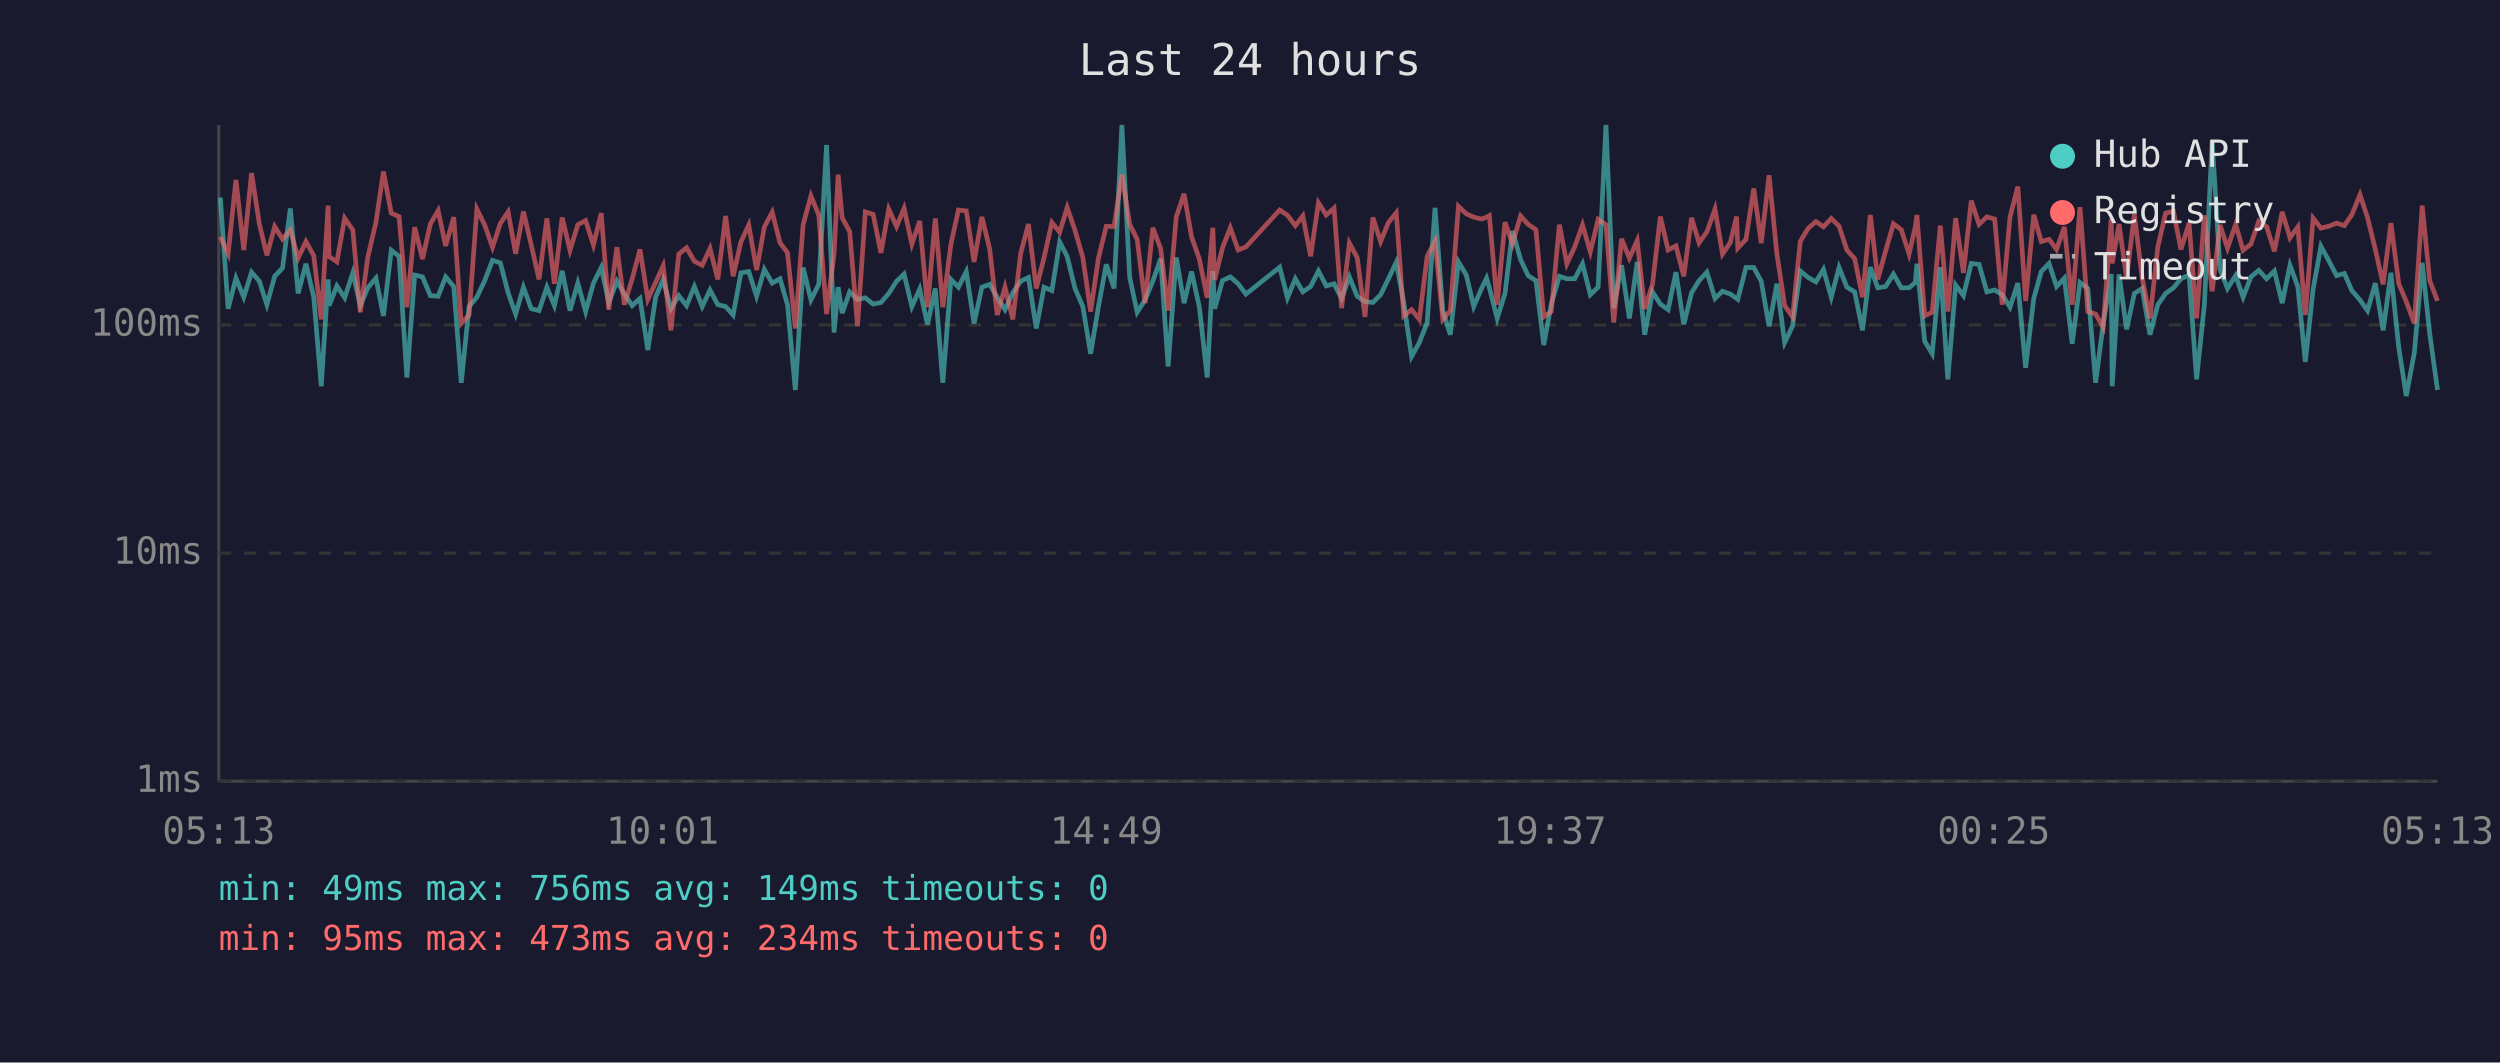
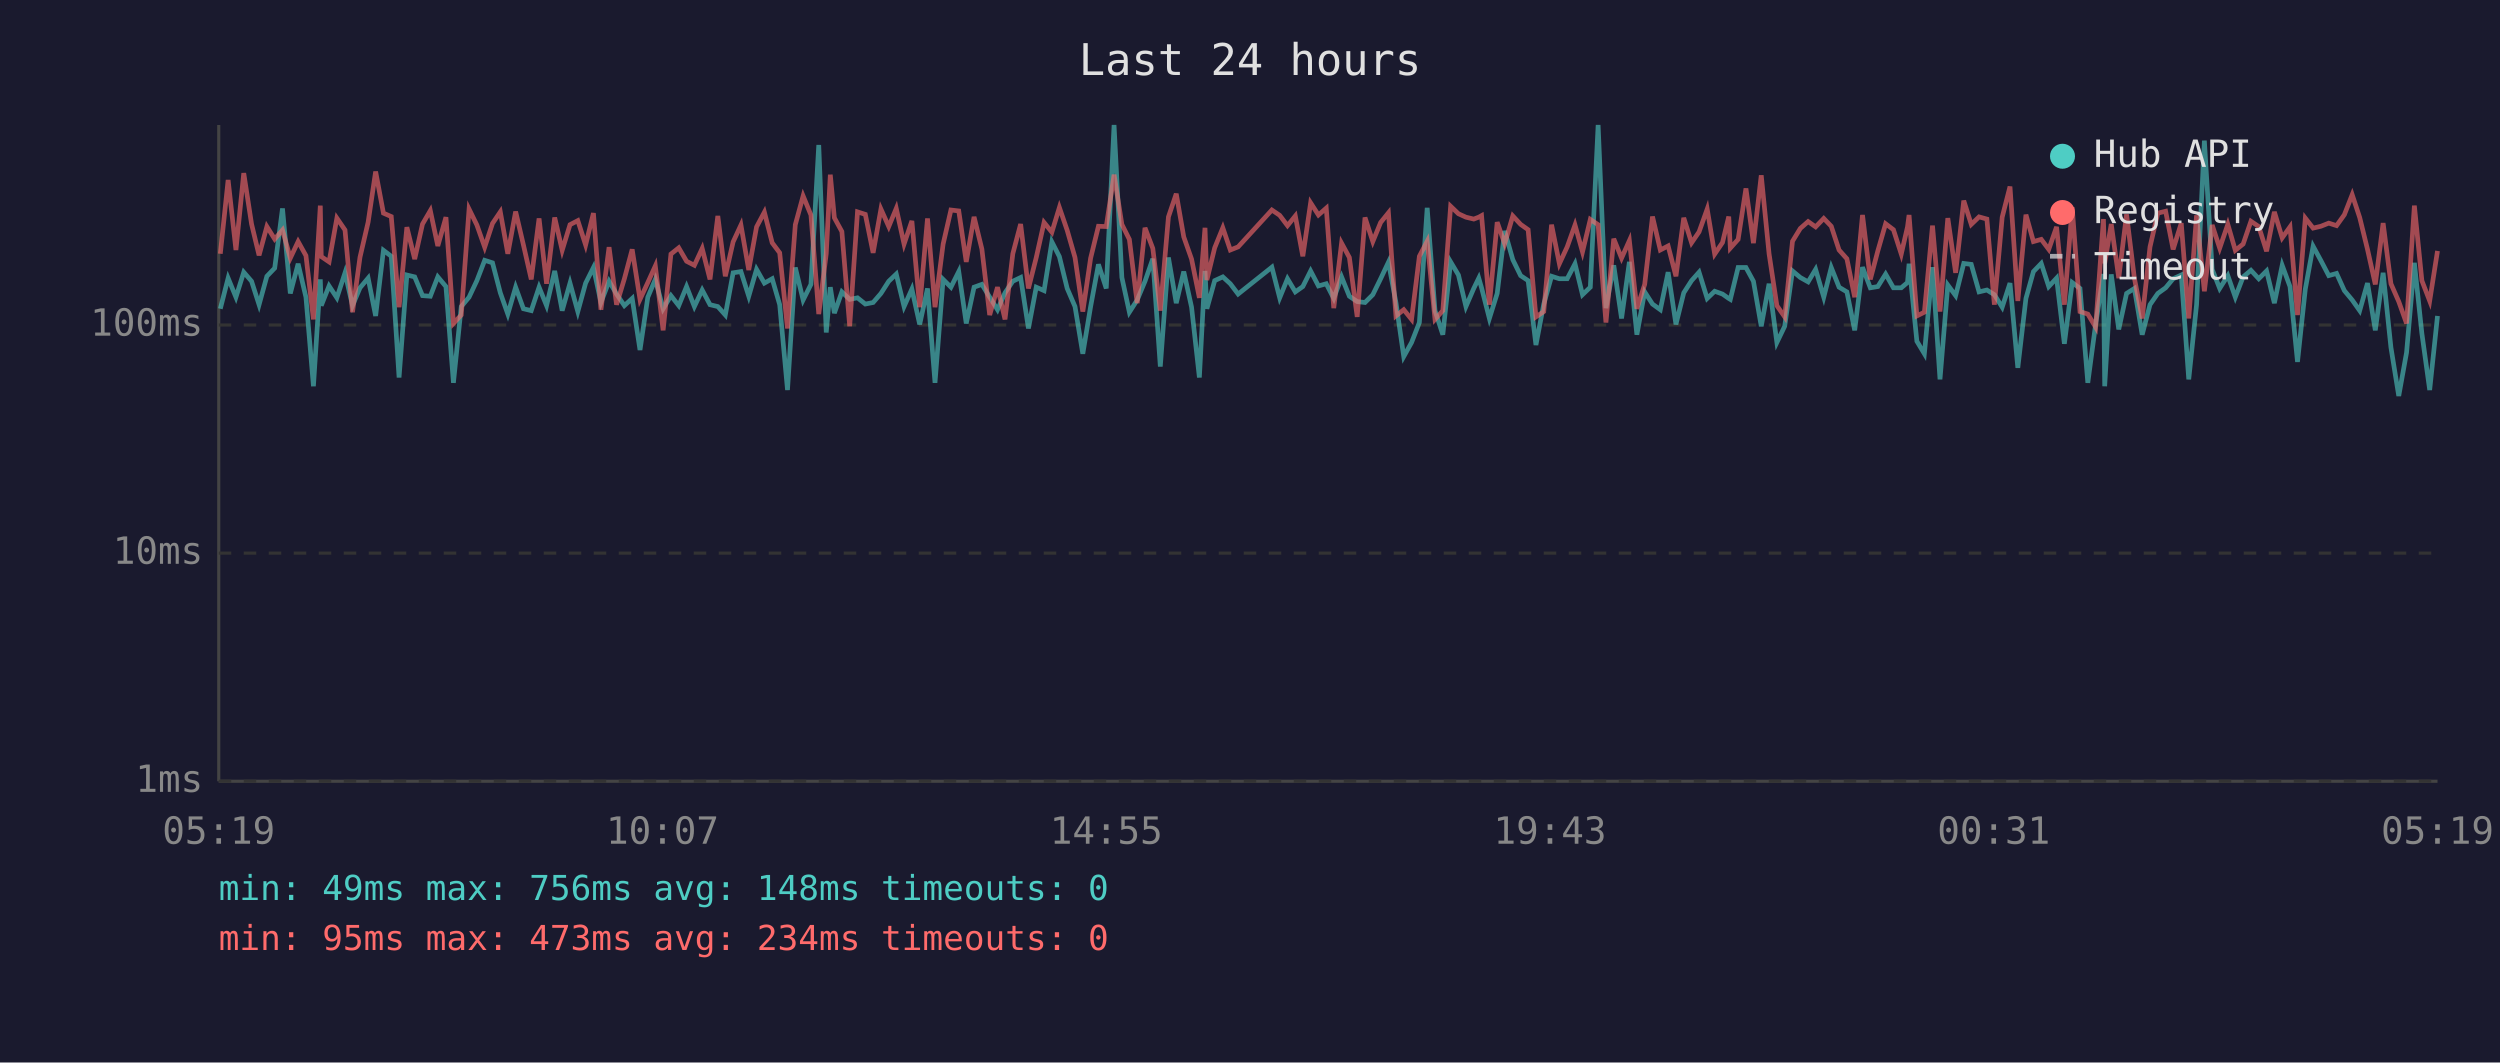
<svg xmlns="http://www.w3.org/2000/svg" viewBox="0 0 800 340" font-family="monospace" font-size="12">
  <rect width="800" height="340" fill="#1a1a2e" />
  <text x="400" y="24" fill="#e0e0e0" font-size="14" text-anchor="middle">Last 24 hours</text>
  <line x1="70" y1="40" x2="70" y2="250" stroke="#444" stroke-width="1" />
  <line x1="70" y1="250" x2="780" y2="250" stroke="#444" stroke-width="1" />
  <line x1="70" y1="250" x2="780" y2="250" stroke="#333" stroke-width="1" stroke-dasharray="4" />
  <text x="65" y="250" fill="#888" text-anchor="end" dominant-baseline="middle">1ms</text>
  <line x1="70" y1="177" x2="780" y2="177" stroke="#333" stroke-width="1" stroke-dasharray="4" />
  <text x="65" y="177" fill="#888" text-anchor="end" dominant-baseline="middle">10ms</text>
  <line x1="70" y1="104" x2="780" y2="104" stroke="#333" stroke-width="1" stroke-dasharray="4" />
  <text x="65" y="104" fill="#888" text-anchor="end" dominant-baseline="middle">100ms</text>
-   <text x="70" y="270" fill="#888" text-anchor="middle">05:13</text>
-   <text x="212" y="270" fill="#888" text-anchor="middle">10:01</text>
-   <text x="354" y="270" fill="#888" text-anchor="middle">14:49</text>
-   <text x="496" y="270" fill="#888" text-anchor="middle">19:37</text>
-   <text x="638" y="270" fill="#888" text-anchor="middle">00:25</text>
-   <text x="780" y="270" fill="#888" text-anchor="middle">05:13</text>
-   <polyline points="70.5,63.2 73.0,98.8 75.5,89.0 78.0,95.1 80.5,87.1 83.0,90.0 85.4,97.5 87.9,88.4 90.4,85.8 92.9,66.7 95.4,93.9 97.9,84.4 100.4,95.1 102.8,123.6 105.0,89.4 105.3,97.8 107.8,91.5 110.3,95.3 112.9,87.3 115.3,97.8 117.7,92.1 120.3,89.0 122.7,101.1 125.2,80.1 127.7,82.0 130.2,120.8 132.7,88.0 135.2,88.6 137.7,94.6 140.2,94.8 142.6,88.6 145.2,91.7 147.6,122.5 150.1,98.1 152.6,95.1 155.1,89.8 157.6,83.3 160.1,84.1 162.6,93.7 165.0,100.5 167.5,91.9 170.0,98.8 172.5,99.4 175.0,91.9 177.4,97.8 179.9,86.7 182.4,99.4 184.9,90.6 187.4,99.7 189.9,90.6 192.4,85.6 194.8,96.8 197.4,90.0 199.8,94.1 202.3,97.8 204.8,95.5 207.3,112.0 209.8,95.1 212.2,89.4 214.7,98.8 217.2,94.6 219.7,97.8 222.2,91.7 224.7,98.1 227.2,92.8 229.7,97.5 232.2,98.1 234.6,100.8 237.1,87.3 239.6,86.9 242.1,94.8 244.6,86.2 247.1,90.6 249.6,89.2 252.0,97.5 254.5,124.8 257.0,85.6 259.5,96.0 262.0,91.0 264.5,46.4 266.9,106.4 268.2,91.9 269.5,100.2 271.9,93.4 274.4,95.8 276.9,95.3 279.4,97.3 281.9,96.8 284.4,93.9 286.9,90.0 289.3,87.7 291.8,98.1 294.3,92.5 296.8,103.8 299.3,92.3 301.7,122.5 304.3,89.4 306.7,91.9 309.2,86.9 311.7,103.5 314.2,91.9 316.7,91.0 319.1,95.1 321.6,99.1 324.1,93.7 326.6,90.0 329.1,88.8 331.6,105.1 334.1,91.9 336.6,93.0 339.1,77.4 341.5,82.1 344.0,92.3 346.5,98.1 349.0,113.2 351.5,98.1 354.0,84.6 356.5,92.3 359.0,40.0 361.5,88.8 363.9,99.9 366.4,96.0 368.9,90.0 371.4,82.8 373.8,117.3 376.4,82.4 378.9,97.0 381.3,86.9 383.8,98.3 386.3,120.8 388.1,86.7 388.7,98.8 391.2,89.8 393.7,88.6 396.2,90.8 398.7,94.1 409.5,85.5 412.0,95.3 414.5,89.2 416.9,93.4 419.4,91.7 421.9,86.7 424.4,91.5 426.9,90.8 429.3,95.5 431.8,88.6 434.3,94.8 436.8,96.5 439.3,96.8 441.8,94.3 444.3,89.2 446.8,83.9 449.2,96.8 451.7,114.1 454.2,109.6 456.7,103.2 459.2,66.5 461.7,99.4 464.1,107.1 466.7,83.8 469.2,88.0 471.6,98.1 474.1,92.3 475.7,89.0 476.6,92.1 479.1,101.9 481.6,93.9 484.0,73.9 486.6,83.1 489.0,88.2 491.5,89.8 494.0,110.4 496.4,97.3 499.0,88.4 501.4,89.2 503.9,89.2 506.4,84.4 508.9,94.3 511.4,91.9 513.9,40.0 516.4,98.6 518.9,84.9 521.4,101.9 523.9,83.8 526.3,107.1 528.8,93.4 531.3,97.3 533.8,99.1 536.3,87.1 538.8,103.8 541.3,93.7 543.7,89.8 546.2,87.1 548.8,95.5 551.2,93.2 553.7,94.1 555.7,95.5 556.1,95.8 558.7,85.6 561.2,85.6 563.6,90.0 566.1,104.4 568.6,90.8 571.1,109.6 573.6,104.4 576.1,86.7 578.6,88.8 581.1,90.2 583.5,86.2 586.0,95.1 588.5,85.6 591.0,91.9 593.5,93.4 596.0,105.7 598.5,85.5 600.9,92.1 603.4,91.7 605.9,87.7 608.4,92.1 610.9,92.1 612.9,90.4 613.4,84.4 615.9,109.2 618.3,113.2 620.9,85.5 623.3,121.4 625.8,91.2 628.3,94.6 630.8,84.3 633.3,84.6 635.8,93.4 638.3,92.8 640.7,94.3 643.2,98.3 645.7,90.6 648.2,117.7 650.8,95.5 653.2,86.9 655.7,84.3 658.1,91.7 660.6,89.0 663.1,110.0 665.6,90.4 668.1,92.3 670.6,122.5 673.0,103.8 675.6,87.7 675.9,123.6 678.1,87.8 680.5,105.4 683.0,93.9 685.5,92.3 688.0,107.1 690.5,97.5 693.0,93.9 695.5,92.1 697.9,89.2 700.5,88.0 702.9,121.4 705.4,97.5 707.9,45.0 710.4,86.2 712.8,92.3 715.4,88.2 717.8,95.1 720.3,88.6 722.8,86.5 725.3,89.2 727.8,86.7 730.3,97.0 732.8,84.9 735.3,91.7 737.7,115.8 740.2,92.5 742.7,78.8 745.2,83.4 747.7,88.2 750.2,87.5 752.6,93.0 755.2,96.0 757.6,99.4 760.1,90.6 762.6,105.7 765.1,87.3 767.6,111.2 770.0,126.7 772.6,112.8 775.1,84.1 777.5,106.7 780.0,124.8" fill="none" stroke="#4ecdc4" stroke-width="1.5" opacity="0.6" />
-   <polyline points="70.5,75.8 73.0,81.2 75.5,57.6 78.0,80.0 80.5,55.4 83.0,71.7 85.4,81.7 87.9,72.5 90.4,76.5 92.9,73.6 95.4,82.6 97.9,77.3 100.4,81.8 102.8,102.2 105.0,65.8 105.3,82.1 107.8,83.8 110.3,69.8 112.9,73.6 115.3,99.9 117.7,82.3 120.3,71.1 122.7,54.9 125.2,68.2 127.7,69.3 130.2,98.3 132.7,72.7 135.2,82.9 137.7,71.7 140.2,67.4 142.6,78.7 145.2,69.5 147.6,103.5 150.1,100.8 152.6,66.9 155.1,72.0 157.6,79.1 160.1,71.5 162.6,67.8 165.0,81.2 167.5,67.7 170.0,78.4 172.5,89.4 175.0,69.9 177.4,90.8 179.9,69.6 182.4,80.1 184.9,71.9 187.4,70.6 189.9,78.4 192.4,68.2 194.8,99.1 197.4,79.1 199.8,97.5 202.3,89.2 204.8,79.8 207.3,95.8 209.8,90.4 212.2,85.1 214.7,105.7 217.2,81.3 219.7,79.3 222.2,83.6 224.7,84.9 227.2,79.5 229.7,89.4 232.2,69.1 234.6,88.4 237.1,77.4 239.6,72.0 242.1,86.4 244.6,72.6 247.1,67.9 249.6,77.7 252.0,80.9 254.5,105.1 257.0,71.9 259.5,62.7 262.0,68.8 264.5,100.5 266.9,81.2 268.2,55.9 269.5,69.7 271.9,74.1 274.4,104.4 276.9,67.8 279.4,68.6 281.9,80.9 284.4,66.9 286.9,72.5 289.3,66.7 291.8,78.1 294.3,70.7 296.8,98.3 299.3,69.9 301.7,98.3 304.3,78.1 306.7,67.2 309.2,67.5 311.7,83.8 314.2,69.4 316.7,79.7 319.1,100.8 321.6,91.9 324.1,102.2 326.6,81.2 329.1,71.7 331.6,92.3 334.1,82.4 336.6,71.2 339.1,74.3 341.5,66.4 344.0,73.7 346.5,82.4 349.0,99.7 351.5,82.6 354.0,72.4 356.5,72.5 359.0,55.9 361.5,71.8 363.9,76.6 366.4,97.0 368.9,72.9 371.4,79.5 373.8,99.4 376.4,69.4 378.9,62.0 381.3,75.8 383.8,82.9 386.3,95.3 388.1,72.9 388.7,89.6 391.2,79.3 393.7,72.9 396.2,80.0 398.7,79.0 409.5,67.2 412.0,68.9 414.5,72.2 416.9,69.1 419.4,82.0 421.9,64.9 424.4,68.8 426.9,66.6 429.3,98.6 431.8,77.8 434.3,82.4 436.8,101.4 439.3,69.6 441.8,77.3 444.3,71.2 446.8,68.1 449.2,101.1 451.7,99.1 454.2,102.2 456.7,82.0 459.2,77.2 461.7,102.2 464.1,99.4 466.7,66.0 469.2,68.4 471.6,69.5 474.1,70.1 475.7,69.5 476.6,69.0 479.1,97.5 481.6,71.1 484.0,78.0 486.6,69.1 489.0,71.8 491.5,73.5 494.0,101.4 496.4,99.7 499.0,71.9 501.4,84.4 503.9,79.0 506.4,72.0 508.9,80.6 511.4,70.2 513.9,71.9 516.4,103.2 518.9,76.4 521.4,82.6 523.9,77.0 526.3,98.8 528.8,91.0 531.3,69.3 533.8,80.0 536.3,78.7 538.8,88.4 541.3,69.7 543.7,77.7 546.2,74.2 548.8,66.9 551.2,81.3 553.7,77.6 555.7,69.3 556.1,79.4 558.7,76.6 561.2,60.3 563.6,77.8 566.1,56.1 568.6,81.2 571.1,97.8 573.6,101.4 576.1,77.2 578.6,73.1 581.1,70.9 583.5,72.6 586.0,69.9 588.5,72.4 591.0,80.0 593.5,82.8 596.0,95.1 598.5,68.8 600.9,89.4 603.4,80.3 605.9,71.6 608.4,73.5 610.9,81.3 612.9,72.6 613.4,68.8 615.9,101.1 618.3,99.9 620.9,72.2 623.3,99.7 625.8,69.8 628.3,87.3 630.8,64.2 633.3,71.8 635.8,69.4 638.3,70.1 640.7,97.5 643.2,69.5 645.7,59.7 648.2,96.3 650.8,68.7 653.2,77.3 655.7,76.6 658.1,79.8 660.6,72.6 663.1,97.5 665.6,66.3 668.1,99.7 670.6,100.5 673.0,104.7 675.6,70.1 675.9,84.3 678.1,71.7 680.5,89.0 683.0,68.6 685.5,89.0 688.0,101.9 690.5,79.0 693.0,68.2 695.5,67.6 697.9,79.8 700.5,71.4 702.9,101.9 705.4,68.9 707.9,93.2 710.4,72.0 712.8,79.4 715.4,71.8 717.8,80.1 720.3,78.1 722.8,70.8 725.3,72.5 727.8,80.4 730.3,67.8 732.8,76.1 735.3,72.6 737.7,100.8 740.2,69.8 742.7,73.0 745.2,72.4 747.7,71.4 750.2,72.2 752.6,68.7 755.2,62.3 757.6,69.6 760.1,79.8 762.6,91.0 765.1,71.4 767.6,90.8 770.0,96.5 772.6,103.5 775.1,65.8 777.5,89.8 780.0,96.3" fill="none" stroke="#ff6b6b" stroke-width="1.5" opacity="0.6" />
+   <text x="70" y="270" fill="#888" text-anchor="middle">05:19</text>
+   <text x="212" y="270" fill="#888" text-anchor="middle">10:07</text>
+   <text x="354" y="270" fill="#888" text-anchor="middle">14:55</text>
+   <text x="496" y="270" fill="#888" text-anchor="middle">19:43</text>
+   <text x="638" y="270" fill="#888" text-anchor="middle">00:31</text>
+   <text x="780" y="270" fill="#888" text-anchor="middle">05:19</text>
+   <polyline points="70.5,98.8 73.0,89.0 75.5,95.1 78.0,87.1 80.5,90.0 82.9,97.5 85.4,88.4 87.9,85.8 90.4,66.7 92.9,93.9 95.4,84.4 97.9,95.1 100.3,123.6 102.5,89.4 102.8,97.8 105.3,91.5 107.8,95.3 110.4,87.3 112.8,97.8 115.2,92.1 117.8,89.0 120.2,101.1 122.7,80.1 125.2,82.0 127.7,120.8 130.2,88.0 132.7,88.6 135.2,94.6 137.7,94.8 140.1,88.6 142.7,91.7 145.1,122.5 147.6,98.1 150.1,95.1 152.6,89.8 155.1,83.3 157.6,84.1 160.1,93.7 162.5,100.5 165.0,91.9 167.5,98.8 170.0,99.4 172.5,91.9 174.9,97.8 177.5,86.7 179.9,99.4 182.4,90.6 184.9,99.7 187.4,90.6 189.9,85.6 192.3,96.8 194.9,90.0 197.3,94.1 199.8,97.8 202.3,95.5 204.8,112.0 207.3,95.1 209.7,89.4 212.2,98.8 214.7,94.6 217.2,97.8 219.7,91.7 222.2,98.1 224.7,92.8 227.2,97.5 229.7,98.1 232.1,100.8 234.6,87.3 237.1,86.9 239.6,94.8 242.1,86.2 244.6,90.6 247.1,89.2 249.5,97.5 252.0,124.8 254.5,85.6 257.0,96.0 259.5,91.0 262.0,46.4 264.4,106.4 265.7,91.9 267.0,100.2 269.4,93.4 271.9,95.8 274.4,95.3 276.9,97.3 279.4,96.8 281.9,93.9 284.4,90.0 286.8,87.7 289.3,98.1 291.8,92.5 294.3,103.8 296.8,92.3 299.2,122.5 301.8,89.4 304.3,91.9 306.8,86.9 309.2,103.5 311.7,91.9 314.2,91.0 316.7,95.1 319.2,99.1 321.6,93.7 324.1,90.0 326.6,88.8 329.1,105.1 331.6,91.9 334.1,93.0 336.6,77.4 339.0,82.1 341.5,92.3 344.0,98.1 346.5,113.2 349.0,98.1 351.5,84.6 354.0,92.3 356.5,40.0 359.0,88.8 361.4,99.9 363.9,96.0 366.4,90.0 368.9,82.8 371.3,117.3 373.9,82.4 376.4,97.0 378.8,86.9 381.3,98.3 383.8,120.8 385.6,86.7 386.2,98.8 388.7,89.8 391.3,88.6 393.7,90.8 396.2,94.1 407.0,85.5 409.5,95.3 412.0,89.2 414.5,93.4 416.9,91.7 419.4,86.7 421.9,91.5 424.4,90.8 426.8,95.5 429.3,88.6 431.8,94.8 434.3,96.5 436.8,96.8 439.3,94.3 441.8,89.2 444.3,83.9 446.7,96.8 449.2,114.1 451.7,109.6 454.2,103.2 456.7,66.5 459.2,99.4 461.7,107.1 464.2,83.8 466.7,88.0 469.1,98.1 471.6,92.3 473.2,89.0 474.1,92.1 476.6,101.9 479.1,93.9 481.5,73.9 484.1,83.1 486.6,88.2 489.0,89.8 491.5,110.4 494.0,97.3 496.5,88.4 499.0,89.2 501.5,89.2 504.0,84.4 506.4,94.3 508.9,91.9 511.4,40.0 513.9,98.6 516.4,84.9 518.9,101.9 521.4,83.8 523.8,107.1 526.3,93.4 528.8,97.3 531.3,99.1 533.8,87.1 536.3,103.8 538.8,93.7 541.3,89.8 543.7,87.1 546.3,95.5 548.7,93.2 551.2,94.1 553.2,95.5 553.7,95.8 556.2,85.6 558.7,85.6 561.1,90.0 563.6,104.4 566.1,90.8 568.6,109.6 571.1,104.4 573.6,86.7 576.1,88.8 578.6,90.2 581.0,86.2 583.6,95.1 586.0,85.6 588.5,91.9 591.0,93.4 593.5,105.7 596.0,85.5 598.5,92.1 600.9,91.7 603.4,87.7 605.9,92.1 608.4,92.1 610.4,90.4 610.9,84.4 613.4,109.2 615.8,113.2 618.4,85.5 620.8,121.4 623.3,91.2 625.8,94.6 628.4,84.3 630.8,84.6 633.3,93.4 635.8,92.8 638.2,94.3 640.7,98.3 643.2,90.6 645.7,117.7 648.3,95.5 650.7,86.9 653.2,84.3 655.6,91.7 658.1,89.0 660.6,110.0 663.1,90.4 665.6,92.3 668.1,122.5 670.6,103.8 673.1,87.7 673.5,123.6 675.6,87.8 678.0,105.4 680.5,93.9 683.0,92.3 685.5,107.1 688.0,97.5 690.5,93.9 693.0,92.1 695.4,89.2 698.0,88.0 700.4,121.4 702.9,97.5 705.4,45.0 707.9,86.2 710.3,92.3 712.9,88.2 715.3,95.1 717.8,88.6 720.3,86.5 722.8,89.2 725.3,86.7 727.8,97.0 730.3,84.9 732.8,91.7 735.2,115.8 737.7,92.5 740.2,78.8 742.7,83.4 745.2,88.2 747.7,87.5 750.2,93.0 752.7,96.0 755.1,99.4 757.6,90.6 760.1,105.7 762.6,87.3 765.1,111.2 767.6,126.7 770.1,112.8 772.6,84.1 775.0,106.7 777.5,124.8 780.0,101.1" fill="none" stroke="#4ecdc4" stroke-width="1.5" opacity="0.6" />
+   <polyline points="70.5,81.2 73.0,57.6 75.5,80.0 78.0,55.4 80.5,71.7 82.9,81.7 85.4,72.5 87.9,76.5 90.4,73.6 92.9,82.6 95.4,77.3 97.9,81.8 100.3,102.2 102.5,65.8 102.8,82.1 105.3,83.8 107.8,69.8 110.4,73.6 112.8,99.9 115.2,82.3 117.8,71.1 120.2,54.9 122.7,68.2 125.2,69.3 127.7,98.3 130.2,72.7 132.7,82.9 135.2,71.7 137.7,67.4 140.1,78.7 142.7,69.5 145.1,103.5 147.6,100.8 150.1,66.9 152.6,72.0 155.1,79.1 157.6,71.5 160.1,67.8 162.5,81.2 165.0,67.7 167.5,78.4 170.0,89.4 172.5,69.9 174.9,90.8 177.5,69.6 179.9,80.1 182.4,71.9 184.9,70.6 187.4,78.4 189.9,68.2 192.3,99.1 194.9,79.1 197.3,97.5 199.8,89.2 202.3,79.8 204.8,95.8 207.3,90.4 209.7,85.1 212.2,105.7 214.7,81.3 217.2,79.3 219.7,83.6 222.2,84.9 224.7,79.5 227.2,89.4 229.7,69.1 232.1,88.4 234.6,77.4 237.1,72.0 239.6,86.4 242.1,72.6 244.6,67.9 247.1,77.7 249.5,80.9 252.0,105.1 254.5,71.9 257.0,62.7 259.5,68.8 262.0,100.5 264.4,81.2 265.7,55.9 267.0,69.7 269.4,74.1 271.9,104.4 274.4,67.8 276.9,68.6 279.4,80.9 281.9,66.9 284.4,72.5 286.8,66.7 289.3,78.1 291.8,70.7 294.3,98.3 296.8,69.9 299.2,98.3 301.8,78.1 304.3,67.2 306.8,67.5 309.2,83.8 311.7,69.4 314.2,79.7 316.7,100.8 319.2,91.9 321.6,102.2 324.1,81.2 326.6,71.7 329.1,92.3 331.6,82.4 334.1,71.2 336.6,74.3 339.0,66.4 341.5,73.7 344.0,82.4 346.5,99.7 349.0,82.6 351.5,72.4 354.0,72.5 356.5,55.9 359.0,71.8 361.4,76.6 363.9,97.0 366.4,72.9 368.9,79.5 371.3,99.4 373.9,69.4 376.4,62.0 378.8,75.8 381.3,82.9 383.8,95.3 385.6,72.9 386.2,89.6 388.7,79.3 391.3,72.9 393.7,80.0 396.2,79.0 407.0,67.2 409.5,68.9 412.0,72.2 414.5,69.1 416.9,82.0 419.4,64.9 421.9,68.8 424.4,66.6 426.8,98.6 429.3,77.8 431.8,82.4 434.3,101.4 436.8,69.6 439.3,77.3 441.8,71.2 444.3,68.1 446.7,101.1 449.2,99.1 451.7,102.2 454.2,82.0 456.7,77.2 459.2,102.2 461.7,99.4 464.2,66.0 466.7,68.4 469.1,69.5 471.6,70.1 473.2,69.5 474.1,69.0 476.6,97.5 479.1,71.1 481.5,78.0 484.1,69.1 486.6,71.8 489.0,73.5 491.5,101.4 494.0,99.7 496.5,71.9 499.0,84.4 501.5,79.0 504.0,72.0 506.4,80.6 508.9,70.2 511.4,71.9 513.9,103.2 516.4,76.4 518.9,82.6 521.4,77.0 523.8,98.8 526.3,91.0 528.8,69.3 531.3,80.0 533.8,78.7 536.3,88.4 538.8,69.7 541.3,77.7 543.7,74.2 546.3,66.9 548.7,81.3 551.2,77.6 553.2,69.3 553.7,79.4 556.2,76.6 558.7,60.3 561.1,77.8 563.6,56.1 566.1,81.2 568.6,97.8 571.1,101.4 573.6,77.2 576.1,73.1 578.6,70.9 581.0,72.6 583.6,69.9 586.0,72.4 588.5,80.0 591.0,82.8 593.5,95.1 596.0,68.8 598.5,89.4 600.9,80.3 603.4,71.6 605.9,73.5 608.4,81.3 610.4,72.6 610.9,68.8 613.4,101.1 615.8,99.9 618.4,72.2 620.8,99.7 623.3,69.8 625.8,87.3 628.4,64.2 630.8,71.8 633.3,69.4 635.8,70.1 638.2,97.5 640.7,69.5 643.2,59.7 645.7,96.3 648.3,68.7 650.7,77.3 653.2,76.6 655.6,79.8 658.1,72.6 660.6,97.5 663.1,66.3 665.6,99.7 668.1,100.5 670.6,104.7 673.1,70.1 673.5,84.3 675.6,71.7 678.0,89.0 680.5,68.6 683.0,89.0 685.5,101.9 688.0,79.0 690.5,68.2 693.0,67.6 695.4,79.8 698.0,71.4 700.4,101.9 702.9,68.9 705.4,93.2 707.9,72.0 710.3,79.4 712.9,71.8 715.3,80.1 717.8,78.1 720.3,70.8 722.8,72.5 725.3,80.4 727.8,67.8 730.3,76.1 732.8,72.6 735.2,100.8 737.7,69.8 740.2,73.0 742.7,72.4 745.2,71.4 747.7,72.2 750.2,68.7 752.7,62.3 755.1,69.6 757.6,79.8 760.1,91.0 762.6,71.4 765.1,90.8 767.6,96.5 770.1,103.5 772.6,65.8 775.0,89.8 777.5,96.3 780.0,80.3" fill="none" stroke="#ff6b6b" stroke-width="1.5" opacity="0.6" />
  <circle cx="660" cy="50" r="4" fill="#4ecdc4" />
  <text x="670" y="50" fill="#e0e0e0" dominant-baseline="middle">Hub API</text>
  <circle cx="660" cy="68" r="4" fill="#ff6b6b" />
  <text x="670" y="68" fill="#e0e0e0" dominant-baseline="middle">Registry</text>
  <line x1="656" y1="82" x2="664" y2="82" stroke="#e0e0e0" stroke-width="1.5" stroke-dasharray="4,3" opacity="0.7" />
  <text x="670" y="86" fill="#e0e0e0" dominant-baseline="middle">Timeout</text>
-   <text x="70" y="288" fill="#4ecdc4" font-size="11">min: 49ms  max: 756ms  avg: 149ms  timeouts: 0</text>
+   <text x="70" y="288" fill="#4ecdc4" font-size="11">min: 49ms  max: 756ms  avg: 148ms  timeouts: 0</text>
  <text x="70" y="304" fill="#ff6b6b" font-size="11">min: 95ms  max: 473ms  avg: 234ms  timeouts: 0</text>
</svg>
